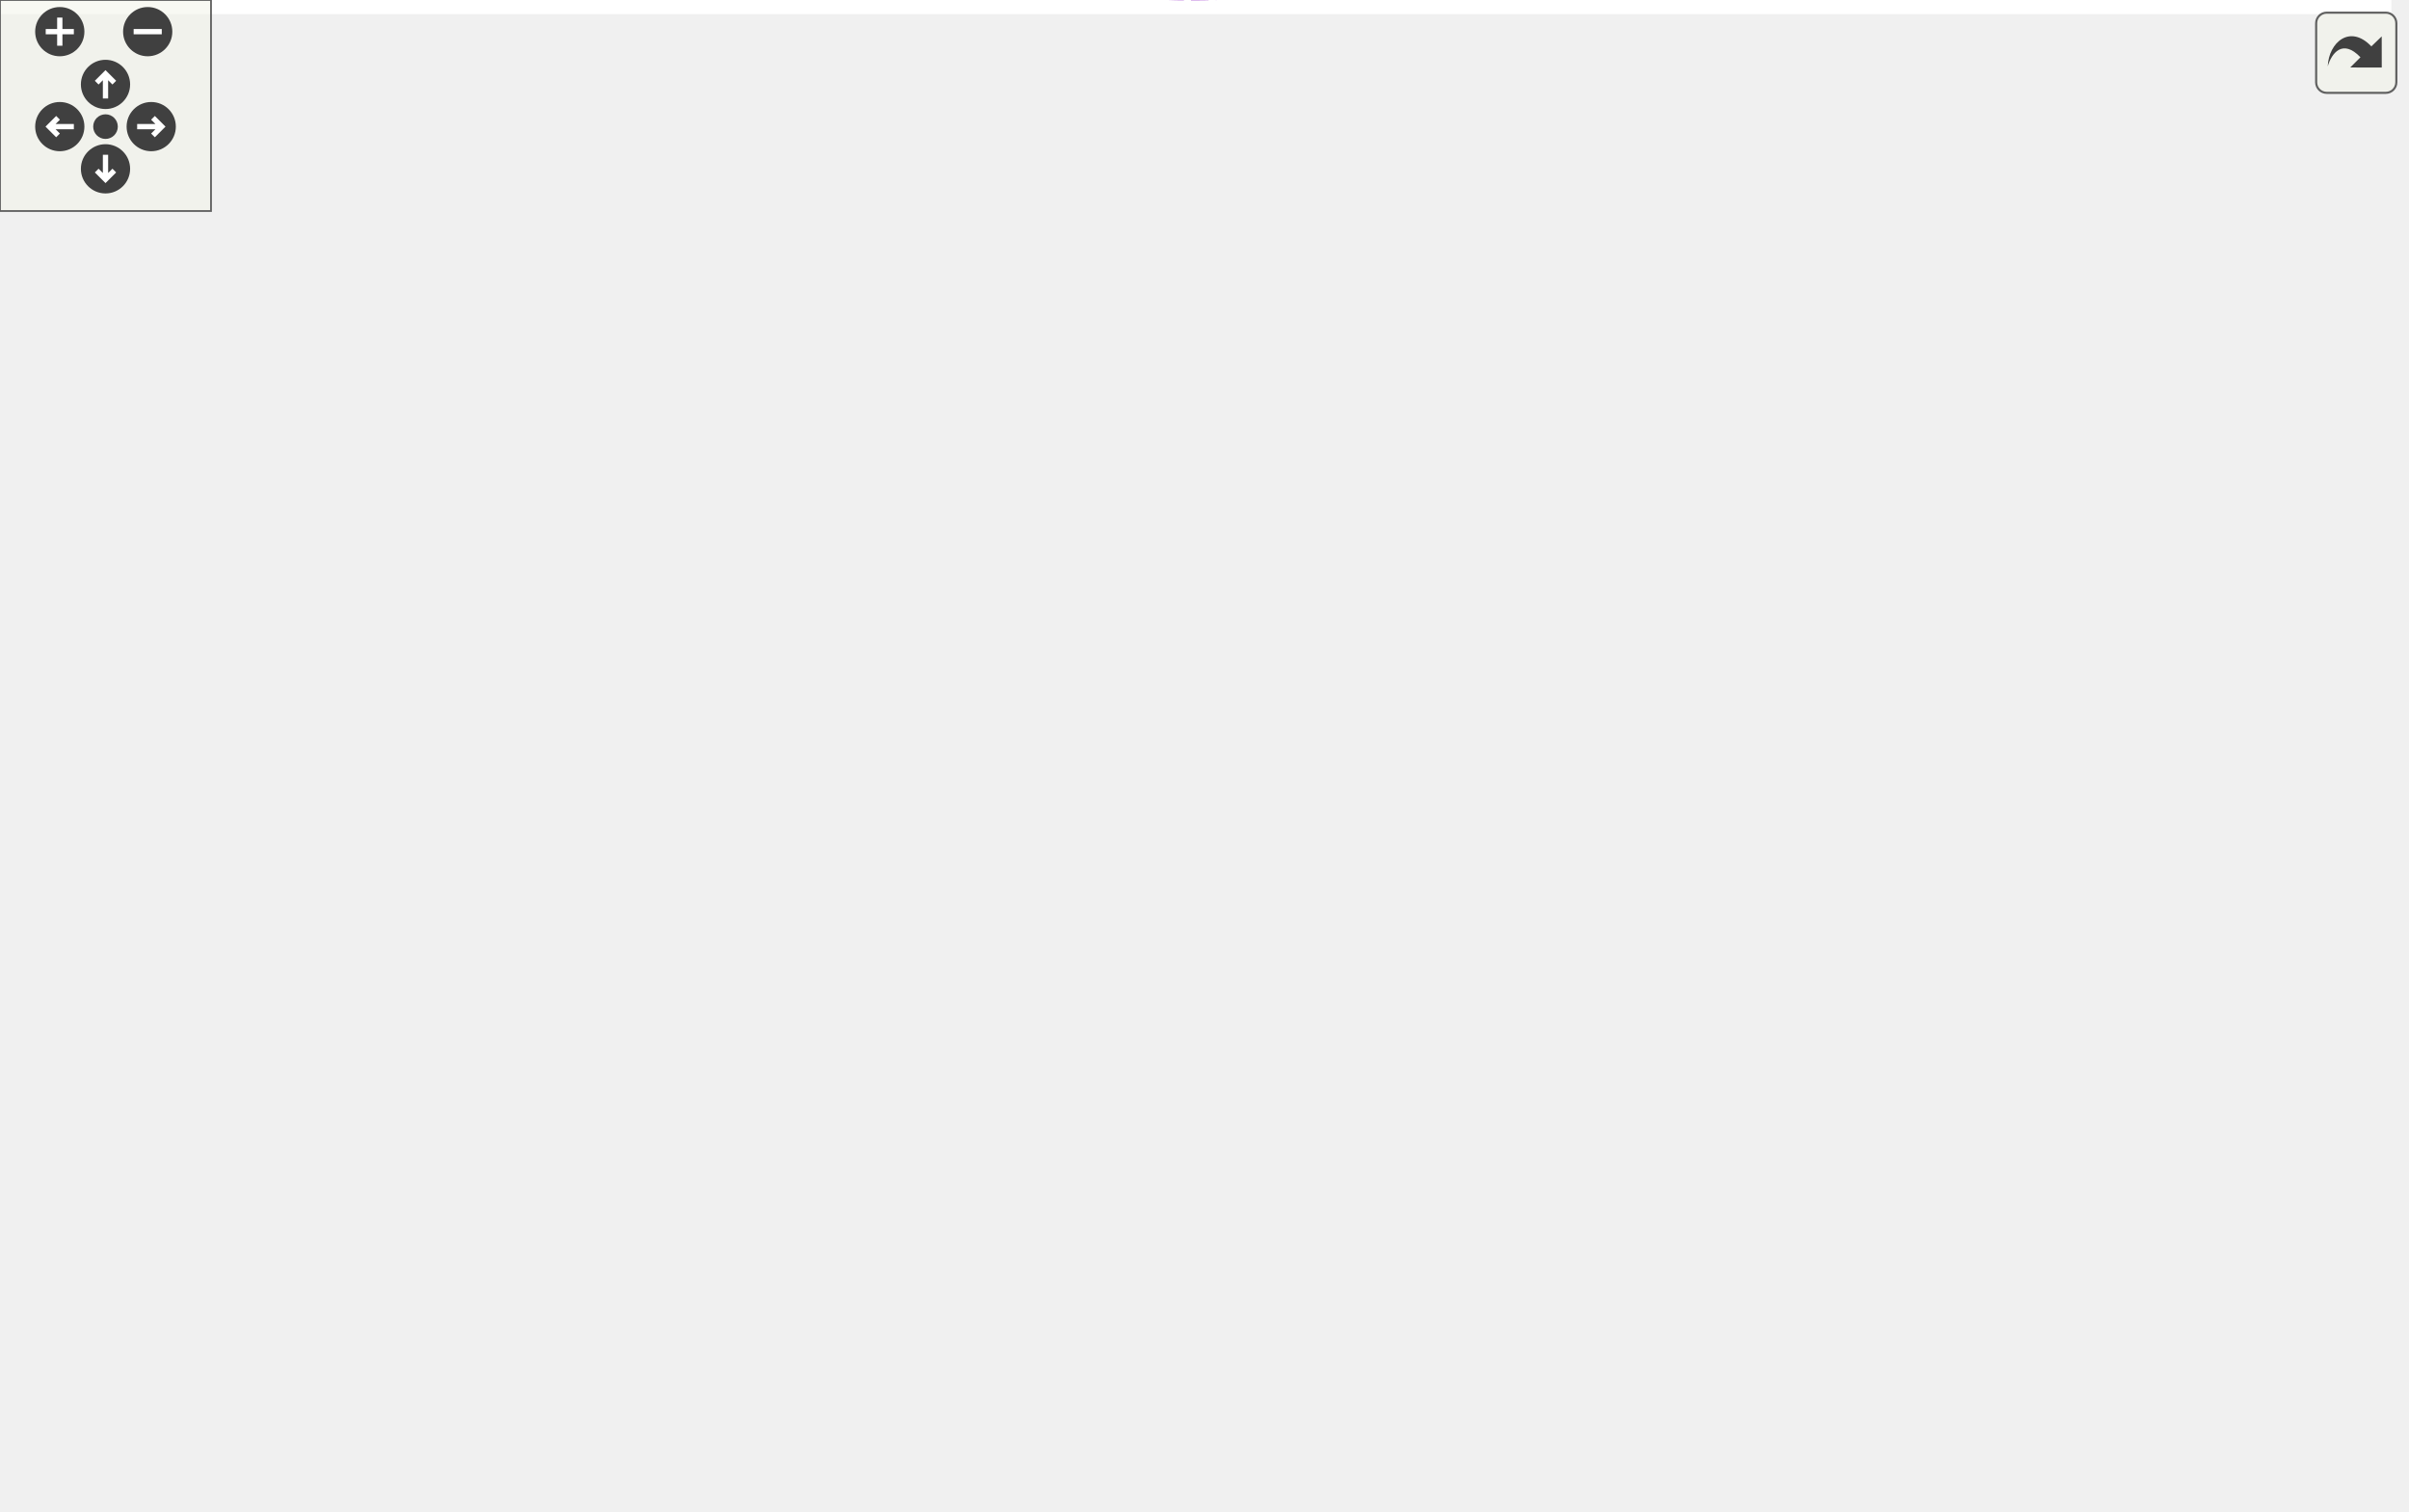
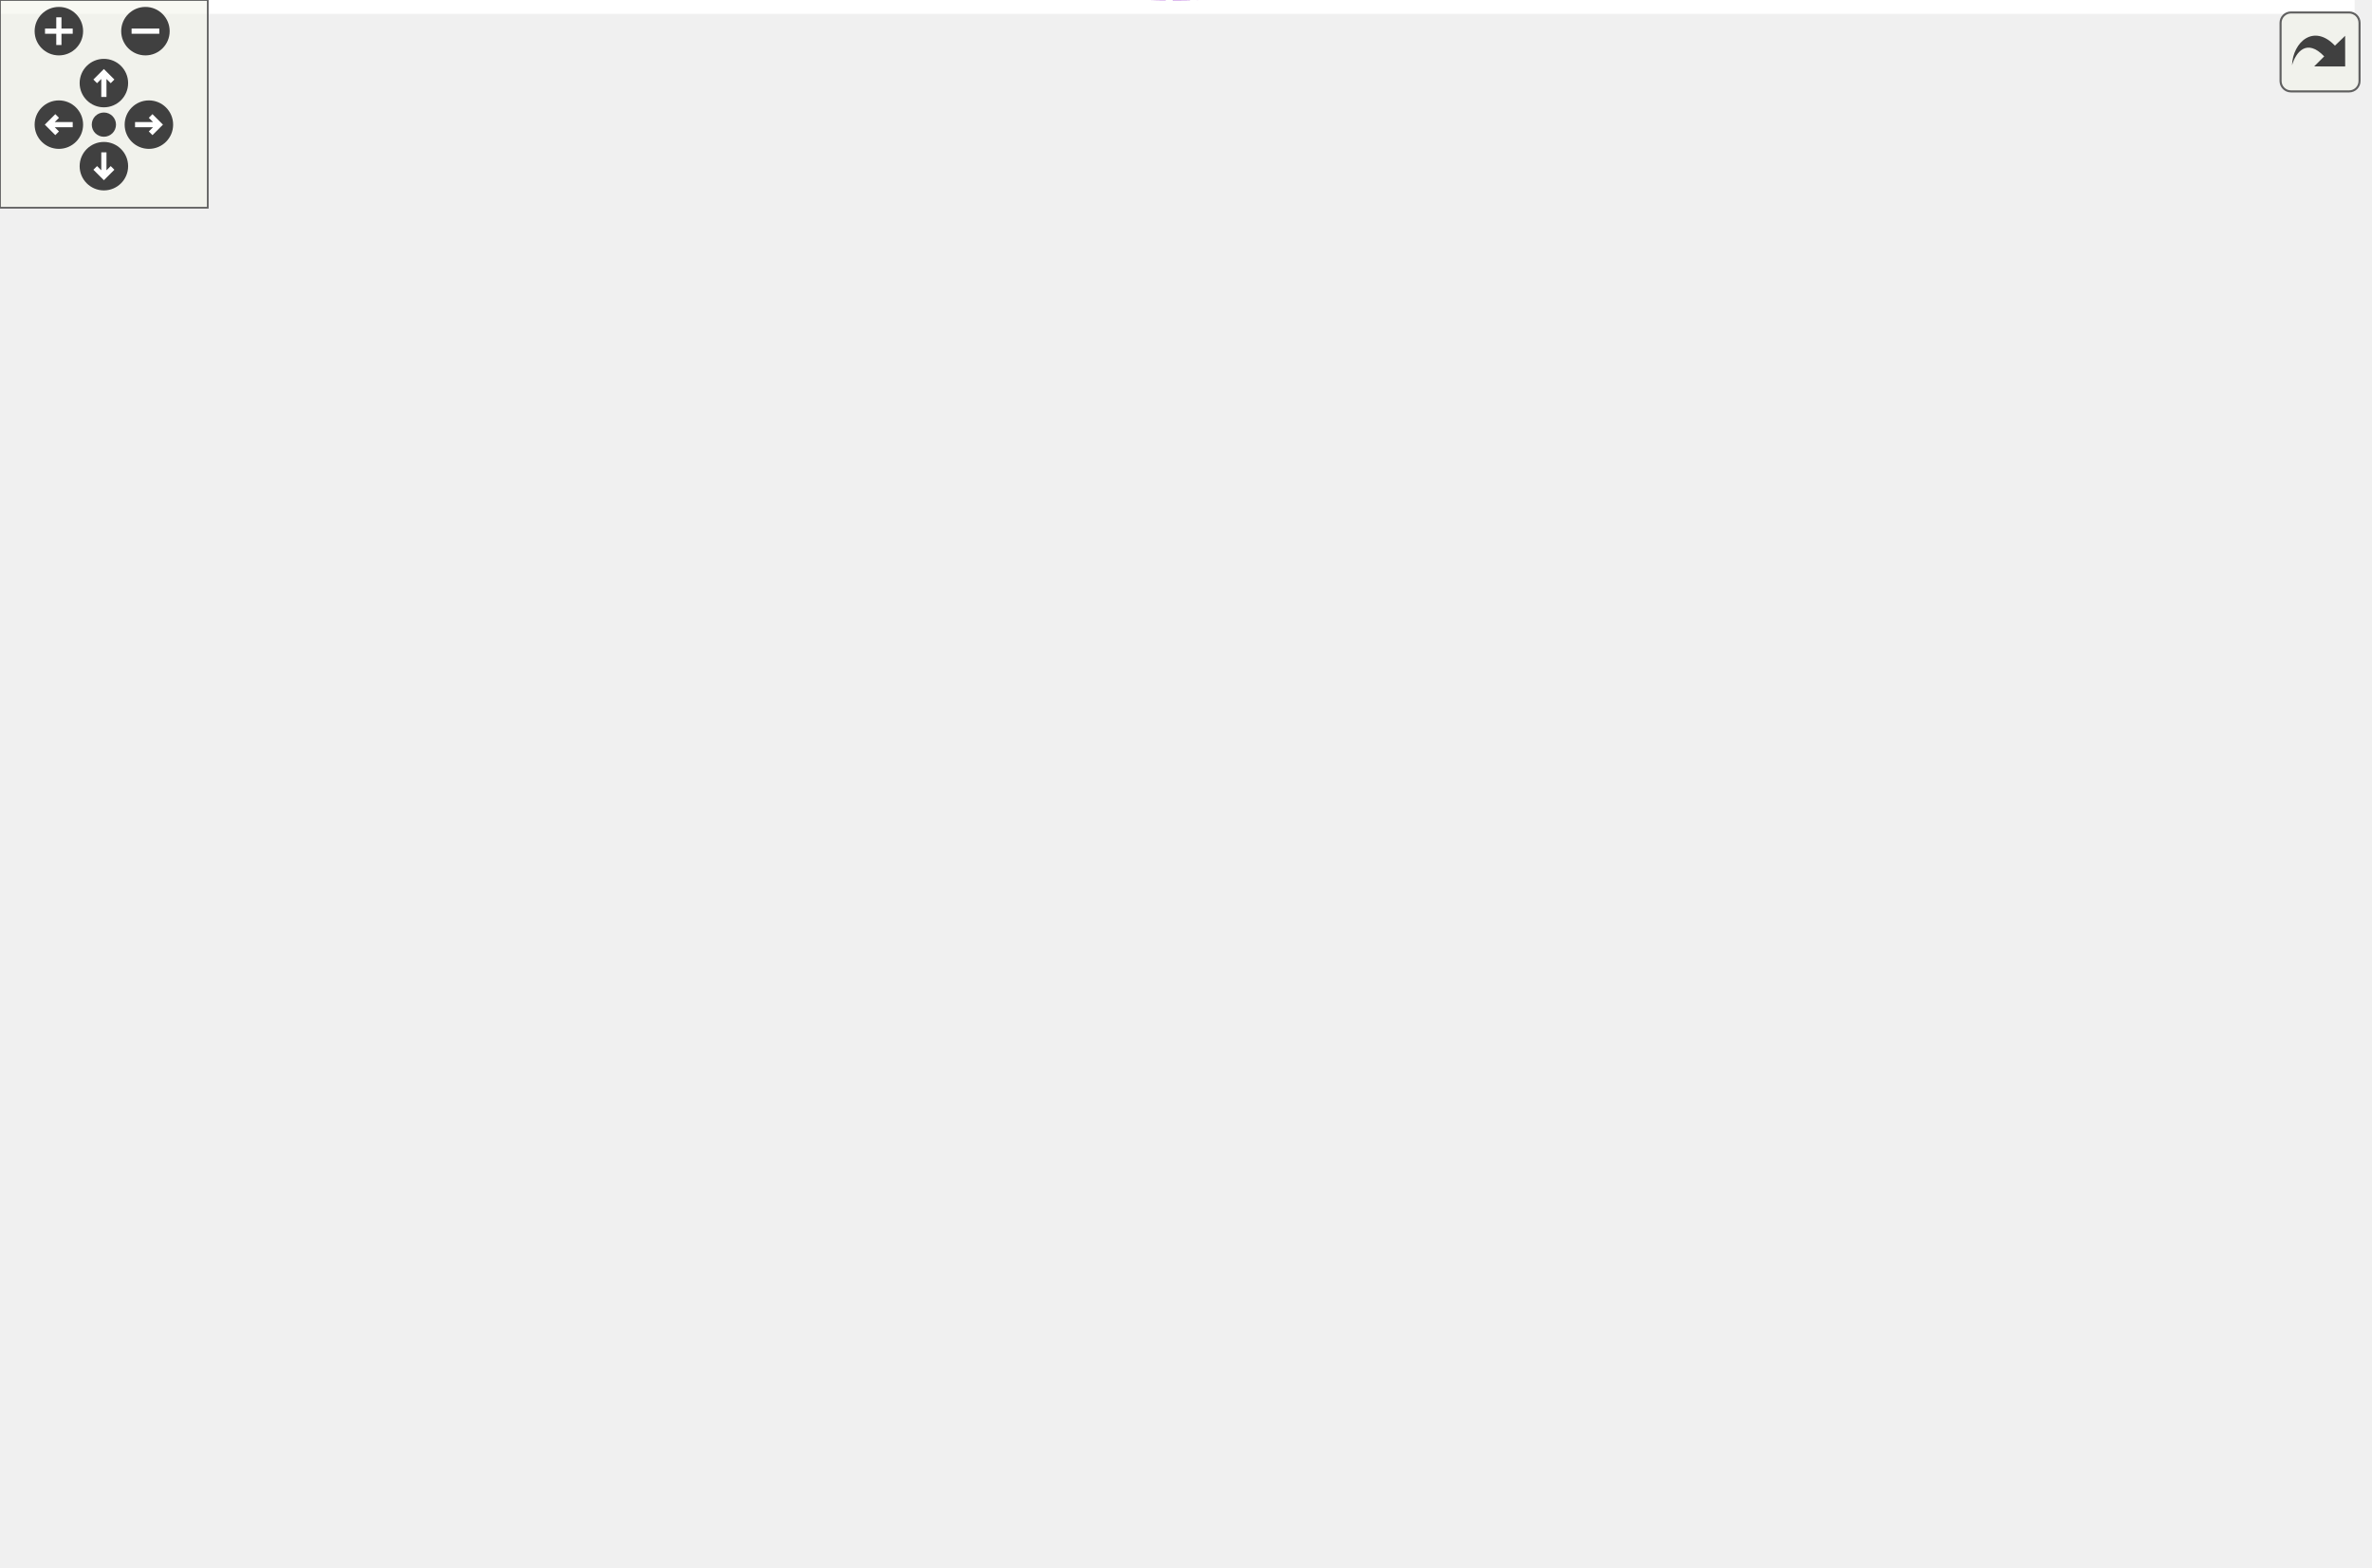
<svg xmlns="http://www.w3.org/2000/svg" xmlns:xlink="http://www.w3.org/1999/xlink" id="main" version="1.1" xml:space="preserve">
  <style type="text/css">
.edge:hover path { stroke: red; }
.edge:hover polygon { stroke: red; fill: red; }
</style>
  <defs>
    <circle id="rim" cx="0" cy="0" r="7" />
    <circle id="rim2" cx="0" cy="0" r="3.5" />
    <g id="zoomPlus">
      <use xlink:href="#rim" fill="#404040">
        <set attributeName="fill" to="#808080" begin="zoomplus.mouseover" end="zoomplus.mouseout" />
      </use>
      <path d="M-4,0h8M0,-4v8" fill="none" stroke="white" stroke-width="1.5" pointer-events="none" />
    </g>
    <g id="zoomMin">
      <use xlink:href="#rim" fill="#404040">
        <set attributeName="fill" to="#808080" begin="zoomminus.mouseover" end="zoomminus.mouseout" />
      </use>
      <path d="M-4,0h8" fill="none" stroke="white" stroke-width="1.5" pointer-events="none" />
    </g>
    <g id="dirArrow">
      <path fill="none" stroke="white" stroke-width="1.5" d="M0,-3.0v7 M-2.5,-0.5L0,-3.0L2.5,-0.5" />
    </g>
    <g id="resetDef">
      <use xlink:href="#rim2" fill="#404040">
        <set attributeName="fill" to="#808080" begin="reset.mouseover" end="reset.mouseout" />
      </use>
    </g>
  </defs>
  <svg id="graph" class="graph">
    <g id="viewport">
-       <polygon fill="white" stroke="transparent" points="-4,4 -4,-369.07 680,-369.07 680,4 -4,4" />
+       <polygon fill="white" stroke="transparent" points="-4,4 -4,-392.07 680,-392.07 680,4 -4,4" />
      <g id="node1" class="node">
        <g id="a_node1">
          <a xlink:title="Implements a HTTPS socket client based on the SSL client.">
            <polygon fill="#bfbfbf" stroke="black" points="578,-160.57 578,-179.57 676,-179.57 676,-160.57 578,-160.57" />
            <text text-anchor="middle" x="627" y="-167.57" font-family="Helvetica,sans-Serif" font-size="10.00">dpp::https_client</text>
          </a>
        </g>
      </g>
      <g id="node2" class="node">
        <g id="a_node2">
          <a xlink:href="classdpp_1_1ssl__client.html" target="_top" xlink:title="Implements a simple non-blocking SSL stream client.">
            <polygon fill="white" stroke="black" points="455,-160.57 455,-179.57 541,-179.57 541,-160.57 455,-160.57" />
            <text text-anchor="middle" x="498" y="-167.57" font-family="Helvetica,sans-Serif" font-size="10.00">dpp::ssl_client</text>
          </a>
        </g>
      </g>
      <g id="edge1" class="edge">
        <path fill="none" stroke="midnightblue" d="M551.37,-170.07C560.1,-170.07 569.13,-170.07 577.75,-170.07" />
        <polygon fill="midnightblue" stroke="midnightblue" points="551.29,-166.57 541.29,-170.07 551.29,-173.57 551.29,-166.57" />
      </g>
      <g id="node3" class="node">
        <g id="a_node3">
          <a xlink:title=" ">
-             <polygon fill="white" stroke="#bfbfbf" points="196,-294.57 196,-313.57 261,-313.57 261,-294.57 196,-294.57" />
-             <text text-anchor="middle" x="228.5" y="-301.57" font-family="Helvetica,sans-Serif" font-size="10.00">std::string</text>
+             <polygon fill="white" stroke="#bfbfbf" points="196,-316.57 196,-335.57 261,-335.57 261,-316.57 196,-316.57" />
+             <text text-anchor="middle" x="228.5" y="-323.57" font-family="Helvetica,sans-Serif" font-size="10.00">std::string</text>
          </a>
        </g>
      </g>
      <g id="edge2" class="edge">
-         <path fill="none" stroke="#9a32cd" stroke-dasharray="5,2" d="M270.97,-309.56C315.81,-313.27 387.48,-312.5 437,-279.07 472.99,-254.78 489.45,-201.44 494.86,-179.64" />
-         <polygon fill="#9a32cd" stroke="#9a32cd" points="271.29,-306.08 261.01,-308.63 270.64,-313.05 271.29,-306.08" />
-         <text text-anchor="middle" x="376.5" y="-357.07" font-family="Helvetica,sans-Serif" font-size="10.00"> buffer</text>
-         <text text-anchor="middle" x="376.5" y="-346.07" font-family="Helvetica,sans-Serif" font-size="10.00">cipher</text>
-         <text text-anchor="middle" x="376.5" y="-335.07" font-family="Helvetica,sans-Serif" font-size="10.00">hostname</text>
-         <text text-anchor="middle" x="376.5" y="-324.07" font-family="Helvetica,sans-Serif" font-size="10.00">obuffer</text>
-         <text text-anchor="middle" x="376.5" y="-313.07" font-family="Helvetica,sans-Serif" font-size="10.00">port</text>
+         <path fill="none" stroke="#9a32cd" stroke-dasharray="5,2" d="M271.07,-332.21C316.3,-336.56 388.6,-336.41 437,-301.07 478.62,-270.69 492.11,-204.38 495.79,-179.64" />
+         <polygon fill="#9a32cd" stroke="#9a32cd" points="271.34,-328.72 261.02,-331.13 270.59,-335.68 271.34,-328.72" />
+         <text text-anchor="middle" x="376.5" y="-380.07" font-family="Helvetica,sans-Serif" font-size="10.00"> buffer</text>
+         <text text-anchor="middle" x="376.5" y="-369.07" font-family="Helvetica,sans-Serif" font-size="10.00">cipher</text>
+         <text text-anchor="middle" x="376.5" y="-358.07" font-family="Helvetica,sans-Serif" font-size="10.00">hostname</text>
+         <text text-anchor="middle" x="376.5" y="-347.07" font-family="Helvetica,sans-Serif" font-size="10.00">obuffer</text>
+         <text text-anchor="middle" x="376.5" y="-336.07" font-family="Helvetica,sans-Serif" font-size="10.00">port</text>
      </g>
      <g id="node4" class="node">
        <g id="a_node4">
          <a xlink:title=" ">
-             <polygon fill="white" stroke="#bfbfbf" points="0,-289.07 0,-319.07 104,-319.07 104,-289.07 0,-289.07" />
-             <text text-anchor="start" x="8" y="-307.07" font-family="Helvetica,sans-Serif" font-size="10.00">std::basic_string&lt;</text>
-             <text text-anchor="middle" x="52" y="-296.07" font-family="Helvetica,sans-Serif" font-size="10.00"> Char &gt;</text>
+             <polygon fill="white" stroke="#bfbfbf" points="0,-311.07 0,-341.07 104,-341.07 104,-311.07 0,-311.07" />
+             <text text-anchor="start" x="8" y="-329.07" font-family="Helvetica,sans-Serif" font-size="10.00">std::basic_string&lt;</text>
+             <text text-anchor="middle" x="52" y="-318.07" font-family="Helvetica,sans-Serif" font-size="10.00"> Char &gt;</text>
          </a>
        </g>
      </g>
      <g id="edge3" class="edge">
-         <path fill="none" stroke="midnightblue" d="M114.72,-304.07C142.16,-304.07 173.3,-304.07 195.89,-304.07" />
-         <polygon fill="midnightblue" stroke="midnightblue" points="114.41,-300.57 104.41,-304.07 114.41,-307.57 114.41,-300.57" />
+         <path fill="none" stroke="midnightblue" d="M114.72,-326.07C142.16,-326.07 173.3,-326.07 195.89,-326.07" />
+         <polygon fill="midnightblue" stroke="midnightblue" points="114.41,-322.57 104.41,-326.07 114.41,-329.57 114.41,-322.57" />
      </g>
      <g id="node5" class="node">
        <g id="a_node5">
          <a xlink:title=" ">
            <polygon fill="white" stroke="#bfbfbf" points="209.5,-251.57 209.5,-270.57 247.5,-270.57 247.5,-251.57 209.5,-251.57" />
            <text text-anchor="middle" x="228.5" y="-258.57" font-family="Helvetica,sans-Serif" font-size="10.00">bool</text>
          </a>
        </g>
      </g>
      <g id="edge4" class="edge">
        <path fill="none" stroke="#9a32cd" stroke-dasharray="5,2" d="M257.87,-259.04C307.13,-255.15 406.16,-245.62 437,-230.07 460.68,-218.14 480.72,-193.33 490.54,-179.64" />
        <polygon fill="#9a32cd" stroke="#9a32cd" points="257.3,-255.57 247.6,-259.83 257.84,-262.55 257.3,-255.57" />
-         <text text-anchor="middle" x="376.5" y="-267.07" font-family="Helvetica,sans-Serif" font-size="10.00"> nonblocking</text>
+         <text text-anchor="middle" x="376.5" y="-289.07" font-family="Helvetica,sans-Serif" font-size="10.00"> keepalive</text>
+         <text text-anchor="middle" x="376.5" y="-278.07" font-family="Helvetica,sans-Serif" font-size="10.00">make_new</text>
+         <text text-anchor="middle" x="376.5" y="-267.07" font-family="Helvetica,sans-Serif" font-size="10.00">nonblocking</text>
        <text text-anchor="middle" x="376.5" y="-256.07" font-family="Helvetica,sans-Serif" font-size="10.00">plaintext</text>
      </g>
      <g id="node6" class="node">
        <g id="a_node6">
          <a xlink:title=" ">
            <polygon fill="white" stroke="#bfbfbf" points="214,-213.57 214,-232.57 243,-232.57 243,-213.57 214,-213.57" />
            <text text-anchor="middle" x="228.5" y="-220.57" font-family="Helvetica,sans-Serif" font-size="10.00">int</text>
          </a>
        </g>
      </g>
      <g id="edge5" class="edge">
        <path fill="none" stroke="#9a32cd" stroke-dasharray="5,2" d="M253.16,-221.89C292.1,-219.49 371.87,-212.71 437,-195.07 451.05,-191.27 466.18,-184.95 477.73,-179.62" />
        <polygon fill="#9a32cd" stroke="#9a32cd" points="252.88,-218.4 243.09,-222.46 253.28,-225.39 252.88,-218.4" />
        <text text-anchor="middle" x="376.5" y="-218.07" font-family="Helvetica,sans-Serif" font-size="10.00"> sfd</text>
      </g>
      <g id="node7" class="node">
        <g id="a_node7">
          <a xlink:href="classdpp_1_1opensslcontext.html" target="_top" xlink:title="This is an opaque class containing openssl library specific structures. We define it this way so that...">
            <polygon fill="white" stroke="black" points="171,-175.57 171,-194.57 286,-194.57 286,-175.57 171,-175.57" />
            <text text-anchor="middle" x="228.5" y="-182.57" font-family="Helvetica,sans-Serif" font-size="10.00">dpp::opensslcontext</text>
          </a>
        </g>
      </g>
      <g id="edge6" class="edge">
        <path fill="none" stroke="#9a32cd" stroke-dasharray="5,2" d="M296.25,-181.33C345.94,-178.55 412.26,-174.83 454.81,-172.44" />
        <polygon fill="#9a32cd" stroke="#9a32cd" points="296.02,-177.84 286.23,-181.89 296.41,-184.83 296.02,-177.84" />
        <text text-anchor="middle" x="376.5" y="-183.07" font-family="Helvetica,sans-Serif" font-size="10.00"> ssl</text>
      </g>
      <g id="node8" class="node">
        <g id="a_node8">
          <a xlink:title=" ">
            <polygon fill="white" stroke="#bfbfbf" points="31,-194.57 31,-213.57 73,-213.57 73,-194.57 31,-194.57" />
            <text text-anchor="middle" x="52" y="-201.57" font-family="Helvetica,sans-Serif" font-size="10.00">SSL *</text>
          </a>
        </g>
      </g>
      <g id="edge7" class="edge">
        <path fill="none" stroke="#9a32cd" stroke-dasharray="5,2" d="M82.98,-200.81C107.08,-198.19 141.62,-194.43 170.89,-191.24" />
        <polygon fill="#9a32cd" stroke="#9a32cd" points="82.58,-197.33 73.02,-201.9 83.34,-204.29 82.58,-197.33" />
        <text text-anchor="middle" x="131.5" y="-199.07" font-family="Helvetica,sans-Serif" font-size="10.00"> ssl</text>
      </g>
      <g id="node9" class="node">
        <g id="a_node9">
          <a xlink:title=" ">
            <polygon fill="white" stroke="#bfbfbf" points="18.5,-156.57 18.5,-175.57 85.5,-175.57 85.5,-156.57 18.5,-156.57" />
            <text text-anchor="middle" x="52" y="-163.57" font-family="Helvetica,sans-Serif" font-size="10.00">SSL_CTX *</text>
          </a>
        </g>
      </g>
      <g id="edge8" class="edge">
        <path fill="none" stroke="#9a32cd" stroke-dasharray="5,2" d="M95.79,-170.73C118.38,-173.19 146.41,-176.24 170.79,-178.9" />
        <polygon fill="#9a32cd" stroke="#9a32cd" points="96.14,-167.25 85.82,-169.65 95.38,-174.21 96.14,-167.25" />
        <text text-anchor="middle" x="131.5" y="-178.07" font-family="Helvetica,sans-Serif" font-size="10.00"> ctx</text>
      </g>
      <g id="node10" class="node">
        <g id="a_node10">
          <a xlink:title=" ">
            <polygon fill="white" stroke="#bfbfbf" points="204.5,-137.57 204.5,-156.57 252.5,-156.57 252.5,-137.57 204.5,-137.57" />
            <text text-anchor="middle" x="228.5" y="-144.57" font-family="Helvetica,sans-Serif" font-size="10.00">time_t</text>
          </a>
        </g>
      </g>
      <g id="edge9" class="edge">
        <path fill="none" stroke="#9a32cd" stroke-dasharray="5,2" d="M262.88,-147.36C303.99,-148.06 375.89,-150.38 437,-158.07 442.8,-158.8 448.87,-159.77 454.84,-160.85" />
        <polygon fill="#9a32cd" stroke="#9a32cd" points="262.68,-143.86 252.63,-147.21 262.57,-150.86 262.68,-143.86" />
        <text text-anchor="middle" x="376.5" y="-161.07" font-family="Helvetica,sans-Serif" font-size="10.00"> last_tick</text>
      </g>
      <g id="node11" class="node">
        <g id="a_node11">
          <a xlink:title=" ">
            <polygon fill="white" stroke="#bfbfbf" points="200.5,-98.57 200.5,-117.57 256.5,-117.57 256.5,-98.57 200.5,-98.57" />
            <text text-anchor="middle" x="228.5" y="-105.57" font-family="Helvetica,sans-Serif" font-size="10.00">uint64_t</text>
          </a>
        </g>
      </g>
      <g id="edge10" class="edge">
        <path fill="none" stroke="#9a32cd" stroke-dasharray="5,2" d="M267.03,-104.04C309.75,-100.91 380.85,-100.23 437,-122.07 458.13,-130.3 477.66,-148.77 488.39,-160.25" />
        <polygon fill="#9a32cd" stroke="#9a32cd" points="266.49,-100.57 256.81,-104.87 267.06,-107.55 266.49,-100.57" />
        <text text-anchor="middle" x="376.5" y="-136.07" font-family="Helvetica,sans-Serif" font-size="10.00"> bytes_in</text>
        <text text-anchor="middle" x="376.5" y="-125.07" font-family="Helvetica,sans-Serif" font-size="10.00">bytes_out</text>
      </g>
      <g id="node12" class="node">
        <g id="a_node12">
          <a xlink:title=" ">
            <polygon fill="white" stroke="#bfbfbf" points="159,-53.57 159,-72.57 298,-72.57 298,-53.57 159,-53.57" />
            <text text-anchor="middle" x="228.5" y="-60.57" font-family="Helvetica,sans-Serif" font-size="10.00">function&lt; dpp::socket()&gt;</text>
          </a>
        </g>
      </g>
      <g id="edge11" class="edge">
        <path fill="none" stroke="#9a32cd" stroke-dasharray="5,2" d="M295.13,-52.58C338.34,-49.02 394.54,-51.05 437,-76.07 469.86,-95.44 487.68,-140.67 494.14,-160.48" />
        <polygon fill="#9a32cd" stroke="#9a32cd" points="294.64,-49.11 285.01,-53.53 295.29,-56.08 294.64,-49.11" />
        <text text-anchor="middle" x="376.5" y="-90.07" font-family="Helvetica,sans-Serif" font-size="10.00"> custom_readable_fd</text>
        <text text-anchor="middle" x="376.5" y="-79.07" font-family="Helvetica,sans-Serif" font-size="10.00">custom_writeable_fd</text>
      </g>
      <g id="node13" class="node">
        <g id="a_node13">
          <a xlink:title=" ">
            <polygon fill="white" stroke="#bfbfbf" points="176.5,-8.57 176.5,-27.57 280.5,-27.57 280.5,-8.57 176.5,-8.57" />
            <text text-anchor="middle" x="228.5" y="-15.57" font-family="Helvetica,sans-Serif" font-size="10.00">function&lt; void()&gt;</text>
          </a>
        </g>
      </g>
      <g id="edge12" class="edge">
        <path fill="none" stroke="#9a32cd" stroke-dasharray="5,2" d="M276.04,-6.56C321.3,1.8 389.93,6.63 437,-26.07 483.48,-58.37 494.06,-133.91 496.38,-160.56" />
        <polygon fill="#9a32cd" stroke="#9a32cd" points="275.33,-3.13 266.19,-8.5 276.68,-10 275.33,-3.13" />
        <text text-anchor="middle" x="376.5" y="-40.07" font-family="Helvetica,sans-Serif" font-size="10.00"> custom_readable_ready</text>
        <text text-anchor="middle" x="376.5" y="-29.07" font-family="Helvetica,sans-Serif" font-size="10.00">custom_writeable_ready</text>
      </g>
    </g>
  </svg>
  <g id="navigator" transform="translate(0 0)" fill="#404254">
    <rect fill="#f2f5e9" fill-opacity="0.5" stroke="#606060" stroke-width=".5" x="0" y="0" width="60" height="60" />
    <use id="zoomplus" xlink:href="#zoomPlus" x="17" y="9" />
    <use id="zoomminus" xlink:href="#zoomMin" x="42" y="9" />
    <use id="reset" xlink:href="#resetDef" x="30" y="36" />
    <g id="arrowUp" xlink:href="#dirArrow" transform="translate(30 24)">
      <use xlink:href="#rim" fill="#404040">
        <set attributeName="fill" to="#808080" begin="arrowUp.mouseover" end="arrowUp.mouseout" />
      </use>
      <path fill="none" stroke="white" stroke-width="1.5" d="M0,-3.0v7 M-2.5,-0.5L0,-3.0L2.5,-0.5" />
    </g>
    <g id="arrowRight" xlink:href="#dirArrow" transform="rotate(90) translate(36 -43)">
      <use xlink:href="#rim" fill="#404040">
        <set attributeName="fill" to="#808080" begin="arrowRight.mouseover" end="arrowRight.mouseout" />
      </use>
      <path fill="none" stroke="white" stroke-width="1.5" d="M0,-3.0v7 M-2.5,-0.5L0,-3.0L2.5,-0.5" />
    </g>
    <g id="arrowDown" xlink:href="#dirArrow" transform="rotate(180) translate(-30 -48)">
      <use xlink:href="#rim" fill="#404040">
        <set attributeName="fill" to="#808080" begin="arrowDown.mouseover" end="arrowDown.mouseout" />
      </use>
      <path fill="none" stroke="white" stroke-width="1.5" d="M0,-3.0v7 M-2.5,-0.5L0,-3.0L2.5,-0.5" />
    </g>
    <g id="arrowLeft" xlink:href="#dirArrow" transform="rotate(270) translate(-36 17)">
      <use xlink:href="#rim" fill="#404040">
        <set attributeName="fill" to="#808080" begin="arrowLeft.mouseover" end="arrowLeft.mouseout" />
      </use>
      <path fill="none" stroke="white" stroke-width="1.5" d="M0,-3.0v7 M-2.5,-0.5L0,-3.0L2.5,-0.5" />
    </g>
  </g>
  <svg viewBox="0 0 15 15" width="100%" height="30px" preserveAspectRatio="xMaxYMin meet">
    <g id="arrow_out" transform="scale(0.3 0.3)">
      <a xlink:href="classdpp_1_1https__client__coll__graph_org.svg" target="_base">
        <rect id="button" ry="5" rx="5" y="6" x="6" height="38" width="38" fill="#f2f5e9" fill-opacity="0.5" stroke="#606060" stroke-width="1.0" />
        <path id="arrow" d="M 11.5,31.437 C 11.94,20.098 22.043,11.323 32.159,21.979 L 37.069,17.246 C 37.069,17.246 37.088,32 37.088,32 L 22.16,31.978 C 22.16,31.978 26.998,27.14 26.998,27.14 C 18.529,18.264 13.292,25.23 11.5,31.437 z" style="fill:#404040;" />
      </a>
    </g>
  </svg>
</svg>
